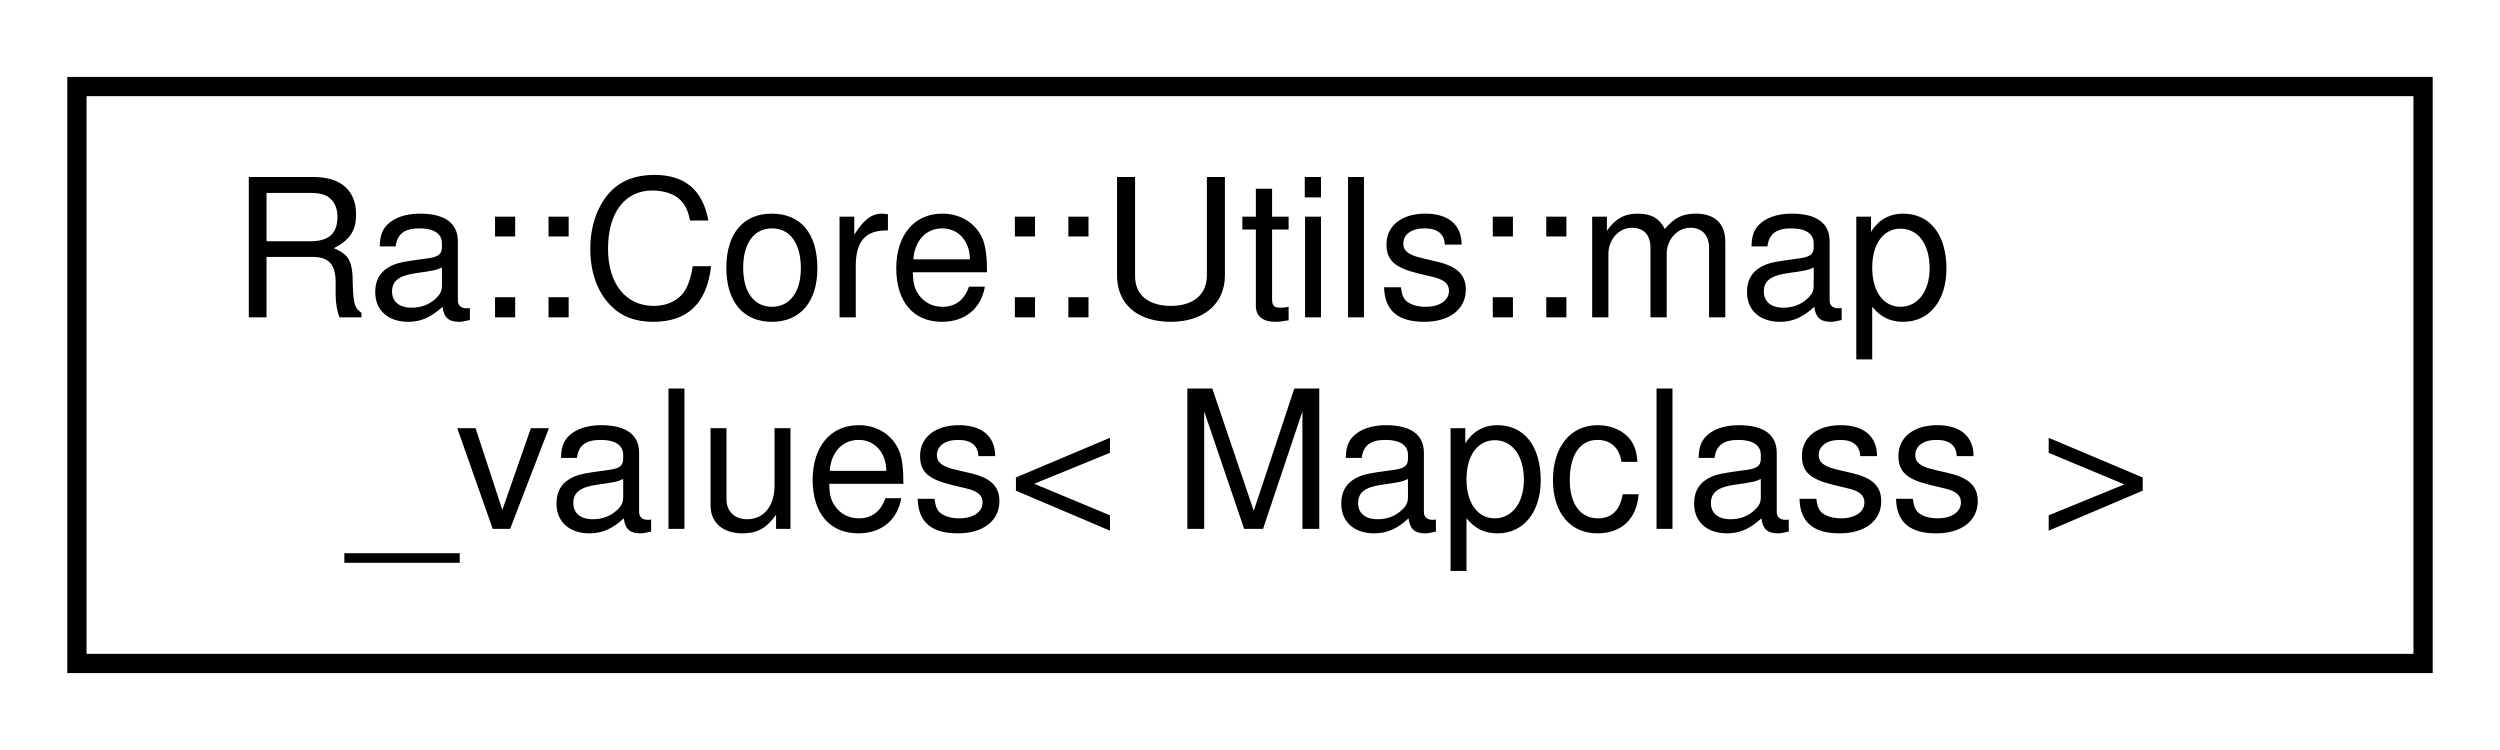
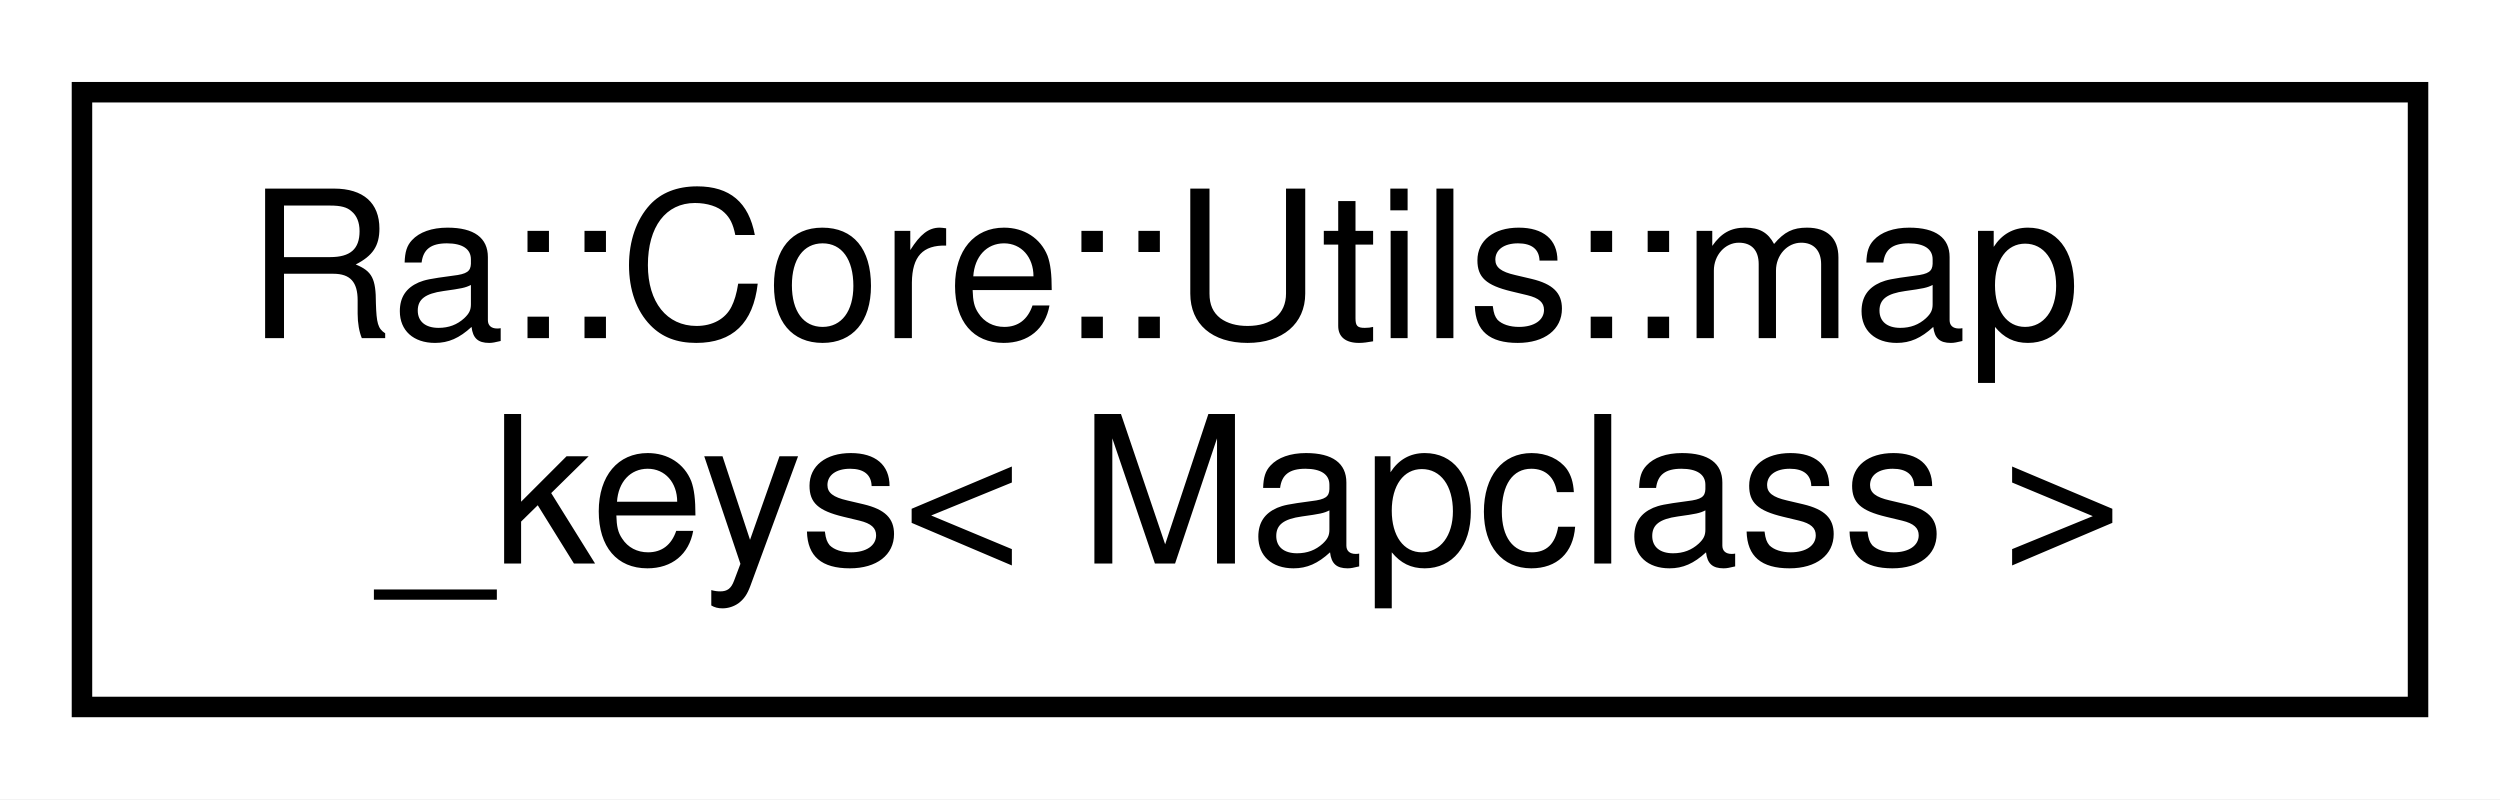
- <svg xmlns="http://www.w3.org/2000/svg" xmlns:xlink="http://www.w3.org/1999/xlink" width="130pt" height="39pt" viewBox="0.00 0.00 130.00 39.00">
+ <svg xmlns="http://www.w3.org/2000/svg" xmlns:xlink="http://www.w3.org/1999/xlink" width="122pt" height="39pt" viewBox="0.00 0.00 122.00 39.00">
  <g id="graph0" class="graph" transform="scale(1 1) rotate(0) translate(4 35)">
-     <polygon fill="white" stroke="transparent" points="-4,4 -4,-35 126,-35 126,4 -4,4" />
+     <polygon fill="white" stroke="transparent" points="-4,4 -4,-35 118,-35 118,4 -4,4" />
    <g id="node1" class="node">
      <g id="a_node1">
-         <a xlink:href="structRa_1_1Core_1_1Utils_1_1map__values.html" target="_top" xlink:title="Generate a range to iterate over the values of a map.">
-           <polygon fill="white" stroke="black" points="0,-0.5 0,-30.5 122,-30.5 122,-0.5 0,-0.5" />
+         <a xlink:href="structRa_1_1Core_1_1Utils_1_1map__keys.html" target="_top" xlink:title="Generate a range to iterate over the keys of a map.">
+           <polygon fill="white" stroke="black" points="0,-0.5 0,-30.5 114,-30.5 114,-0.5 0,-0.5" />
          <text text-anchor="start" x="8" y="-18.5" font-family="Helvetica,sans-Serif" font-size="10.00">Ra::Core::Utils::map</text>
-           <text text-anchor="middle" x="61" y="-7.5" font-family="Helvetica,sans-Serif" font-size="10.00">_values&lt; Mapclass &gt;</text>
+           <text text-anchor="middle" x="57" y="-7.5" font-family="Helvetica,sans-Serif" font-size="10.00">_keys&lt; Mapclass &gt;</text>
        </a>
      </g>
    </g>
  </g>
</svg>
